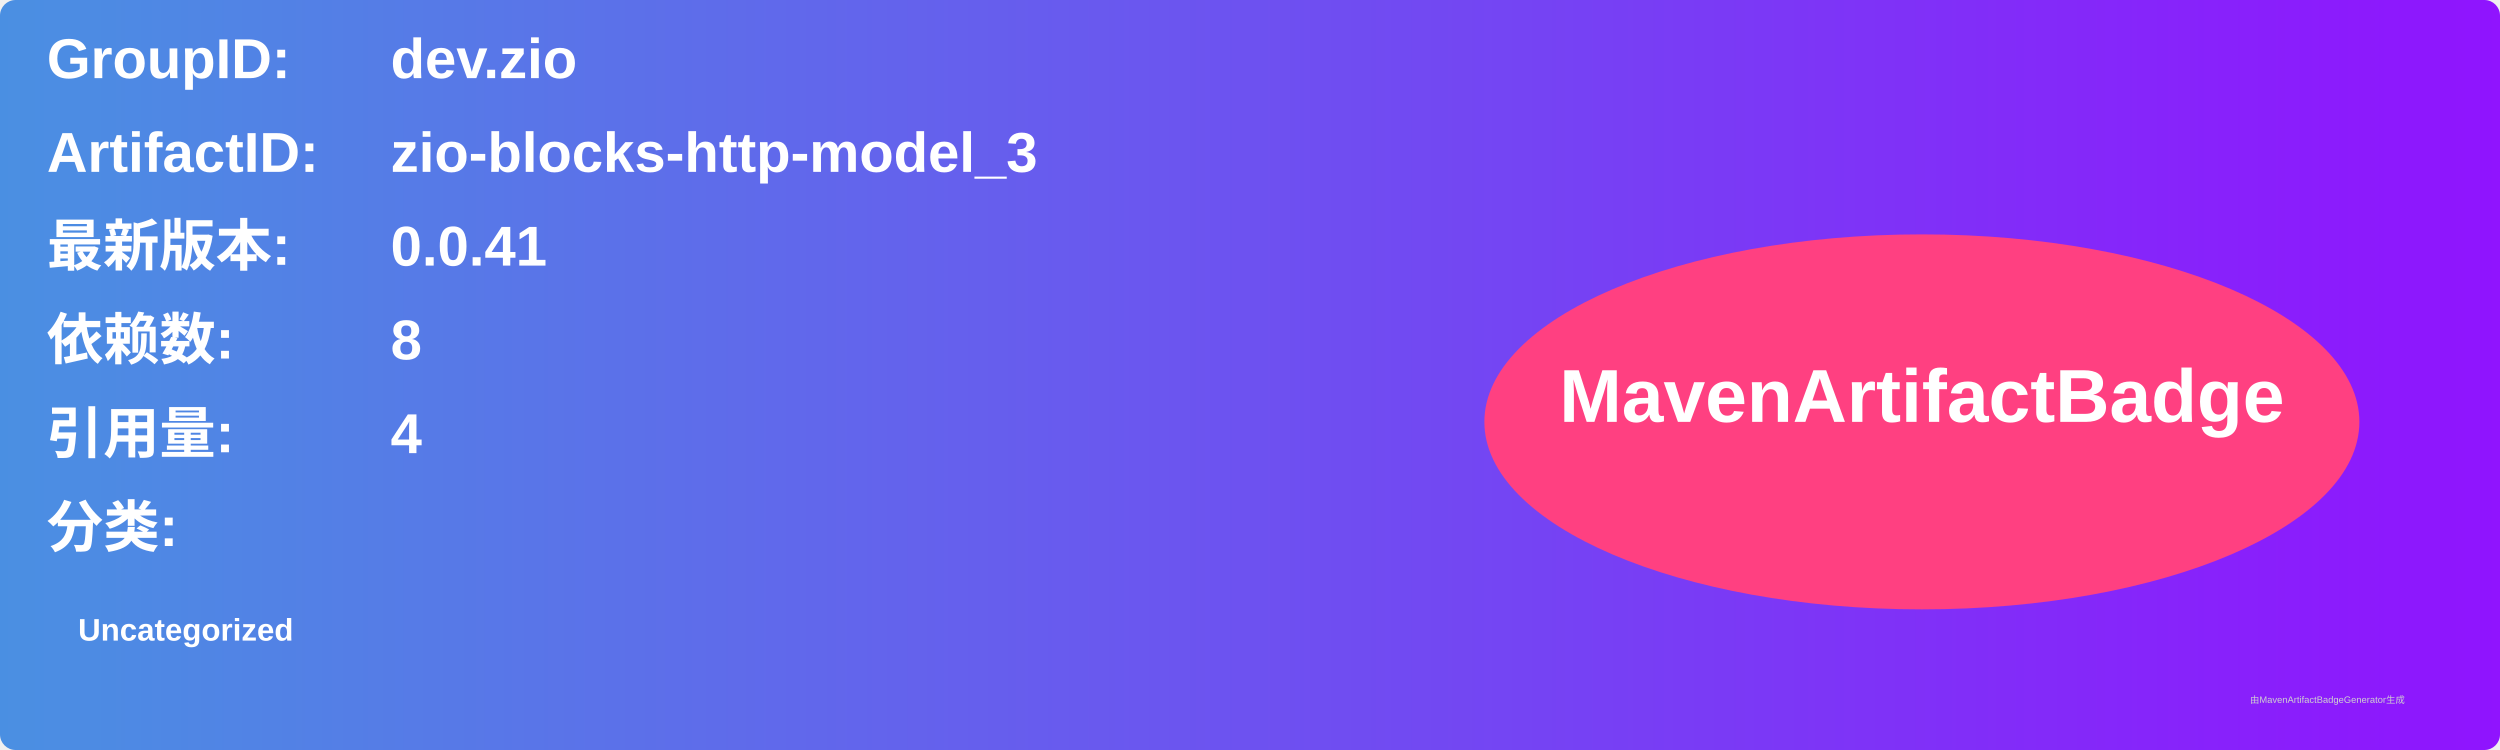
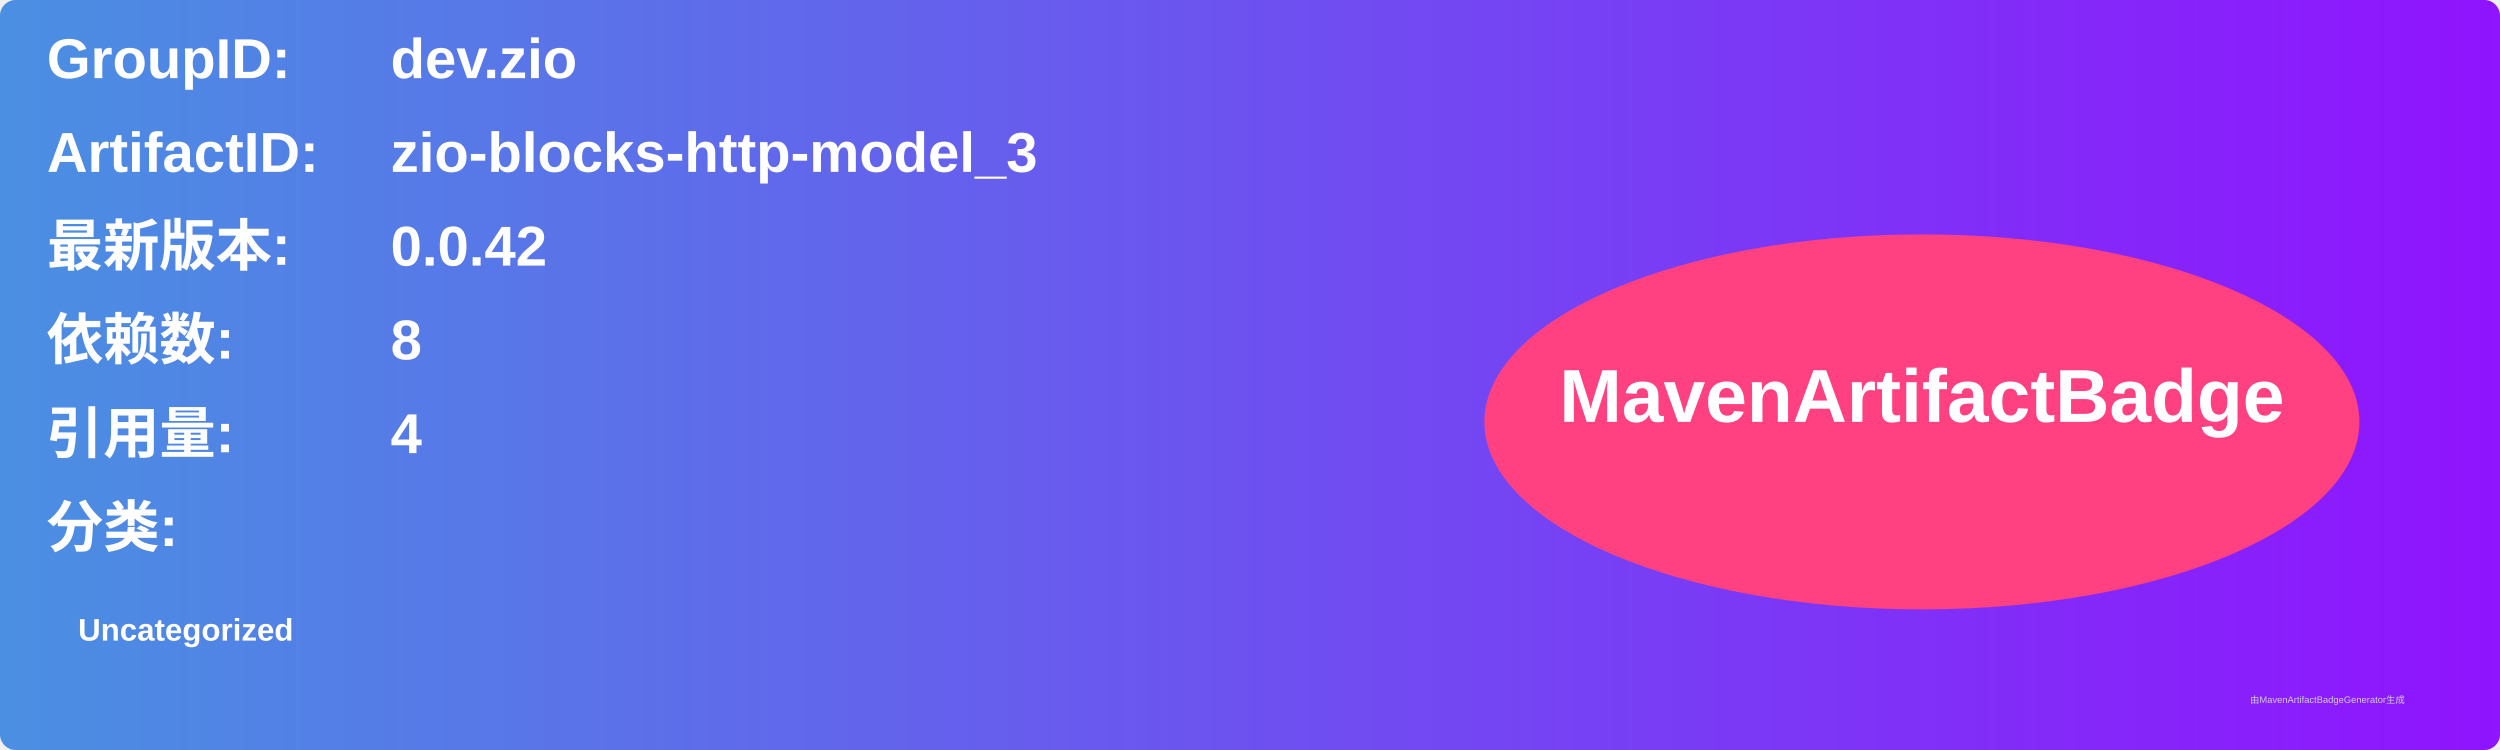
<svg xmlns="http://www.w3.org/2000/svg" width="800" height="240" viewBox="0 0 800 240">
  <linearGradient id="grad" x1="0%" y1="0%" x2="100%" y2="0%">
    <stop offset="0%" stop-color="#4a90e2" />
    <stop offset="100%" stop-color="#9013fe" />
  </linearGradient>
  <rect width="100%" height="100%" rx="5" ry="5" fill="url(#grad)" />
  <g transform="translate(15, 15)">
    <text x="0" y="10" font-family="Arial" font-size="18" fill="white" font-weight="bold" width="260">GroupID:</text>
    <text x="110" y="10" font-family="Arial" font-size="18" fill="white" font-weight="bold" width="460">dev.zio</text>
    <text x="0" y="40" font-family="Arial" font-size="18" fill="white" font-weight="bold" width="260">ArtifactID:</text>
    <text x="110" y="40" font-family="Arial" font-size="18" fill="white" font-weight="bold" width="460">zio-blocks-http-model_3</text>
    <text x="0" y="70" font-family="Arial" font-size="18" fill="white" font-weight="bold">最新版本:</text>
    <text x="110" y="70" font-family="Arial" font-size="18" fill="white" font-weight="bold">
-       <tspan font-weight="bold">0.0.41</tspan>
+       <tspan font-weight="bold">0.0.42</tspan>
    </text>
    <text x="0" y="100" font-family="Arial" font-size="18" fill="white" font-weight="bold">依赖数: </text>
    <text x="110" y="100" font-family="Arial" font-size="18" fill="white">
      <tspan font-weight="bold">8</tspan>
    </text>
    <text x="0" y="130" font-family="Arial" font-size="18" fill="white" font-weight="bold">引用量: </text>
    <text x="110" y="130" font-family="Arial" font-size="18" fill="white">
      <tspan font-weight="bold">4</tspan>
    </text>
    <text x="0" y="160" font-family="Arial" font-size="18" fill="white" font-weight="bold">分类:</text>
    <text x="10" y="190" font-family="Arial" font-size="10" fill="white">
      <tspan font-weight="bold">Uncategorized</tspan>
    </text>
    <ellipse cx="600" cy="120" rx="140" ry="60" fill="#ff4081" />
    <text x="600" y="120" text-anchor="middle" font-family="Arial" font-size="24" fill="white" font-weight="bold">MavenArtifactBadge</text>
  </g>
  <text x="720" y="225" font-family="Arial" font-size="3" fill="#d0d0d0">由MavenArtifactBadgeGenerator生成</text>
</svg>
